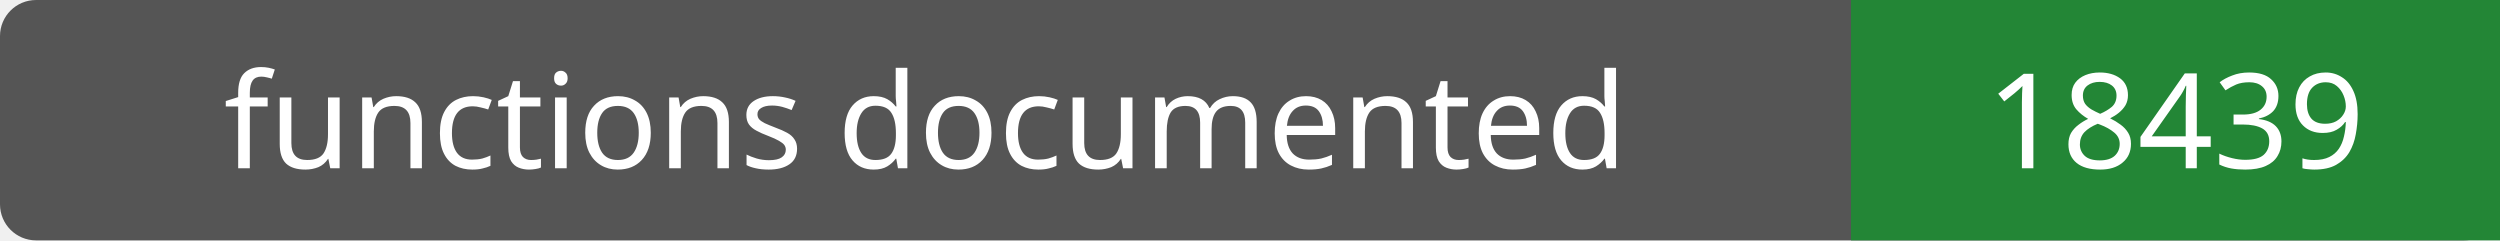
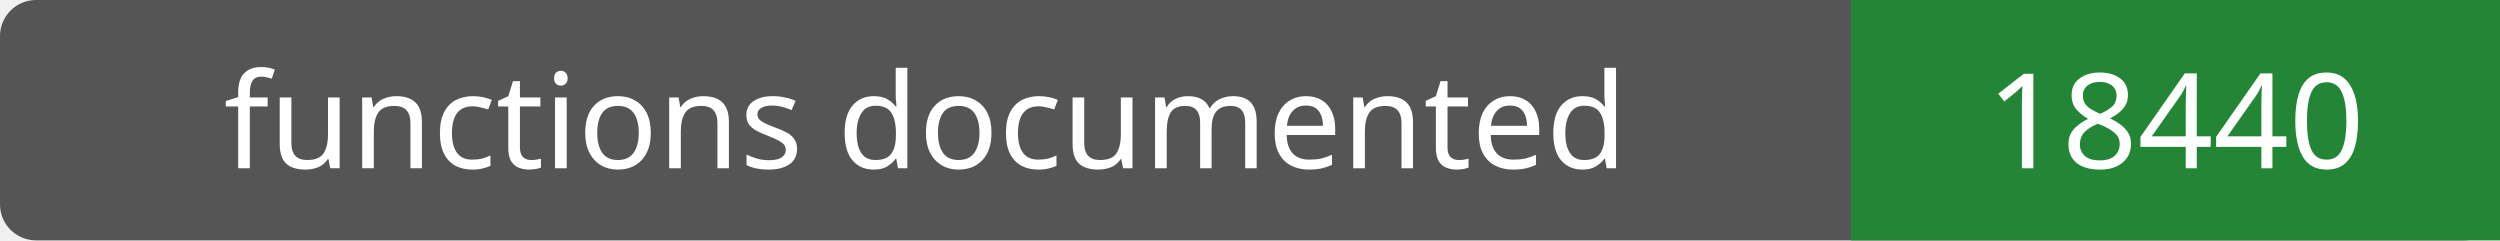
- <svg xmlns="http://www.w3.org/2000/svg" width="208" height="20" role="img" aria-label="functions documented: 18439">
+ <svg xmlns="http://www.w3.org/2000/svg" width="208" height="20" role="img" aria-label="functions documented: 18440">
  <rect width="208" height="20" rx="3" fill="#555" />
  <path fill="#238636" d="M154 0h54v20H154z" />
  <g fill="#fff" text-anchor="middle" font-family="Verdana,sans-serif" font-size="11">
    <text x="77.0" y="14">functions documented</text>
-     <text x="181.0" y="14">18439</text>
+     <text x="181.0" y="14">18440</text>
  </g>
</svg>
